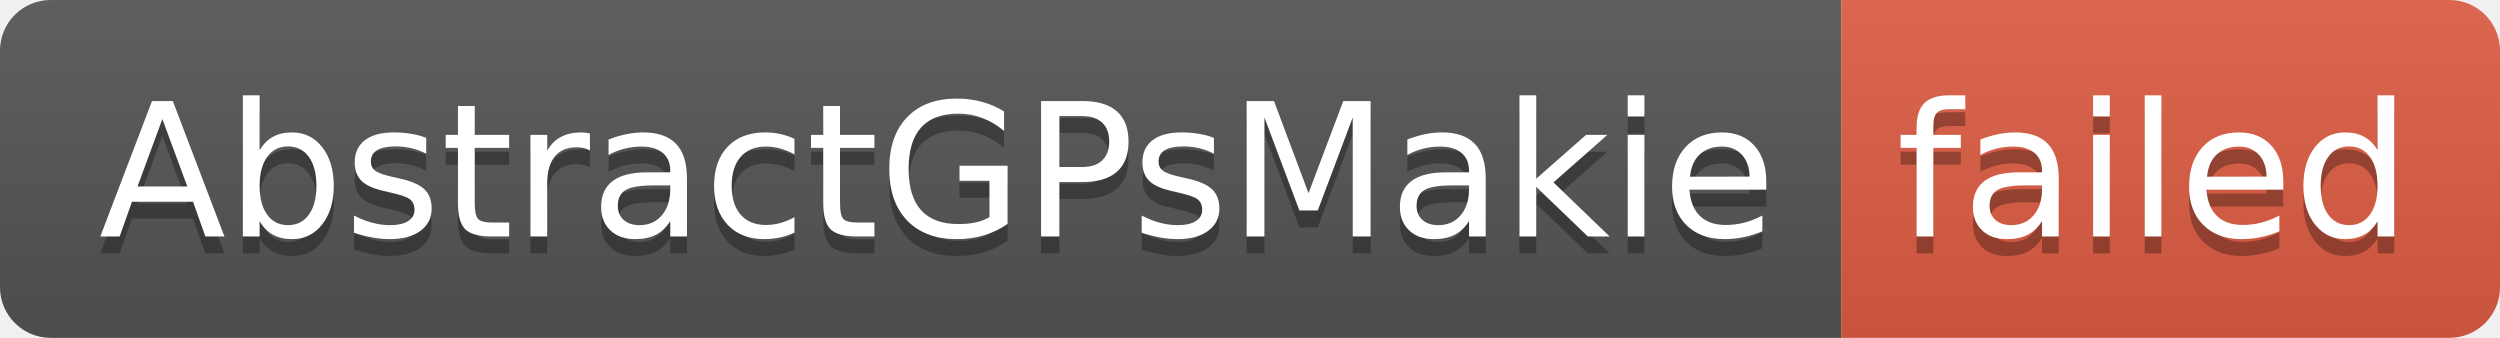
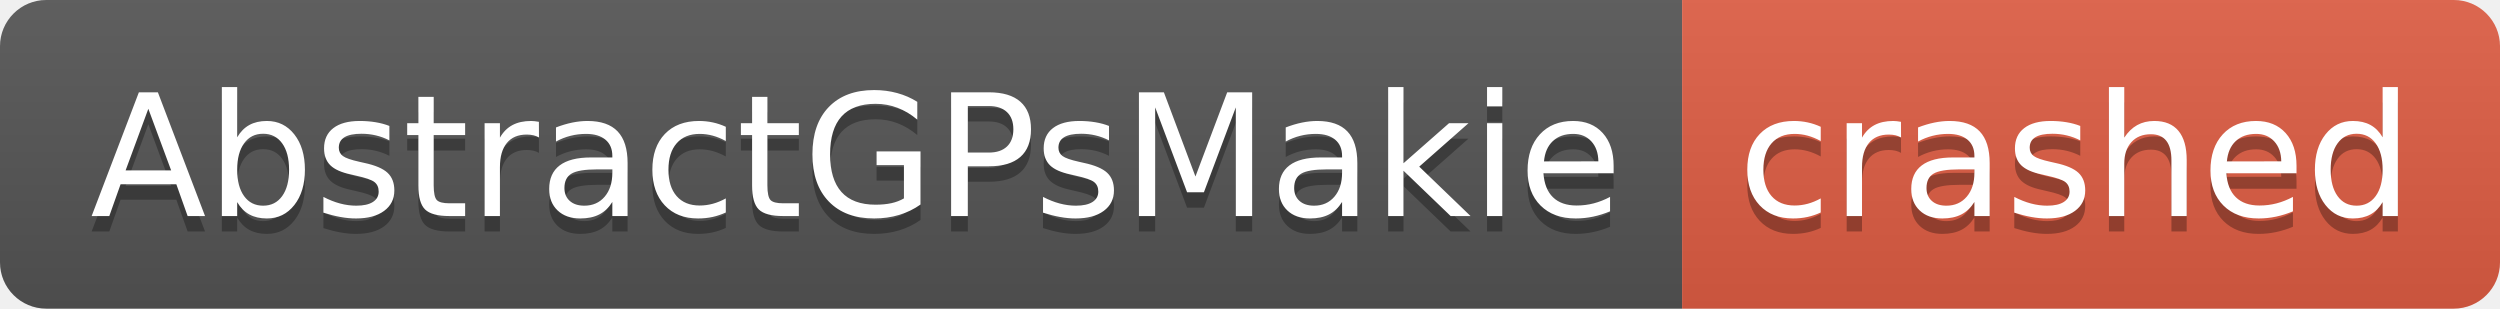
- <svg xmlns="http://www.w3.org/2000/svg" width="148" height="20" role="img" aria-label="AbstractGPsMakie: failed">
+ <svg xmlns="http://www.w3.org/2000/svg" width="162" height="20" role="img" aria-label="AbstractGPsMakie: crashed">
  <linearGradient id="s" x2="0" y2="100%">
    <stop offset="0" stop-color="#bbb" stop-opacity=".1" />
    <stop offset="1" stop-opacity=".1" />
  </linearGradient>
  <clipPath id="r">
-     <rect width="148" height="20" rx="3" fill="#fff" />
+     <rect width="162" height="20" rx="3" fill="#fff" />
  </clipPath>
  <g clip-path="url(#r)">
    <rect width="109" height="20" fill="#555" />
-     <rect x="109" width="39" height="20" fill="#e05d44" />
-     <rect width="148" height="20" fill="url(#s)" />
+     <rect x="109" width="53" height="20" fill="#e05d44" />
+     <rect width="162" height="20" fill="url(#s)" />
  </g>
  <g fill="#fff" text-anchor="middle" font-family="Verdana,Geneva,DejaVu Sans,sans-serif" text-rendering="geometricPrecision" font-size="110">
    <text aria-hidden="true" x="555" y="150" fill="#010101" fill-opacity=".3" transform="scale(.1)" textLength="990">AbstractGPsMakie</text>
    <text x="555" y="140" transform="scale(.1)" fill="#fff" textLength="990">AbstractGPsMakie</text>
-     <text aria-hidden="true" x="1275" y="150" fill="#010101" fill-opacity=".3" transform="scale(.1)" textLength="290">failed</text>
-     <text x="1275" y="140" transform="scale(.1)" fill="#fff" textLength="290">failed</text>
+     <text aria-hidden="true" x="1345" y="150" fill="#010101" fill-opacity=".3" transform="scale(.1)" textLength="430">crashed</text>
+     <text x="1345" y="140" transform="scale(.1)" fill="#fff" textLength="430">crashed</text>
  </g>
</svg>
